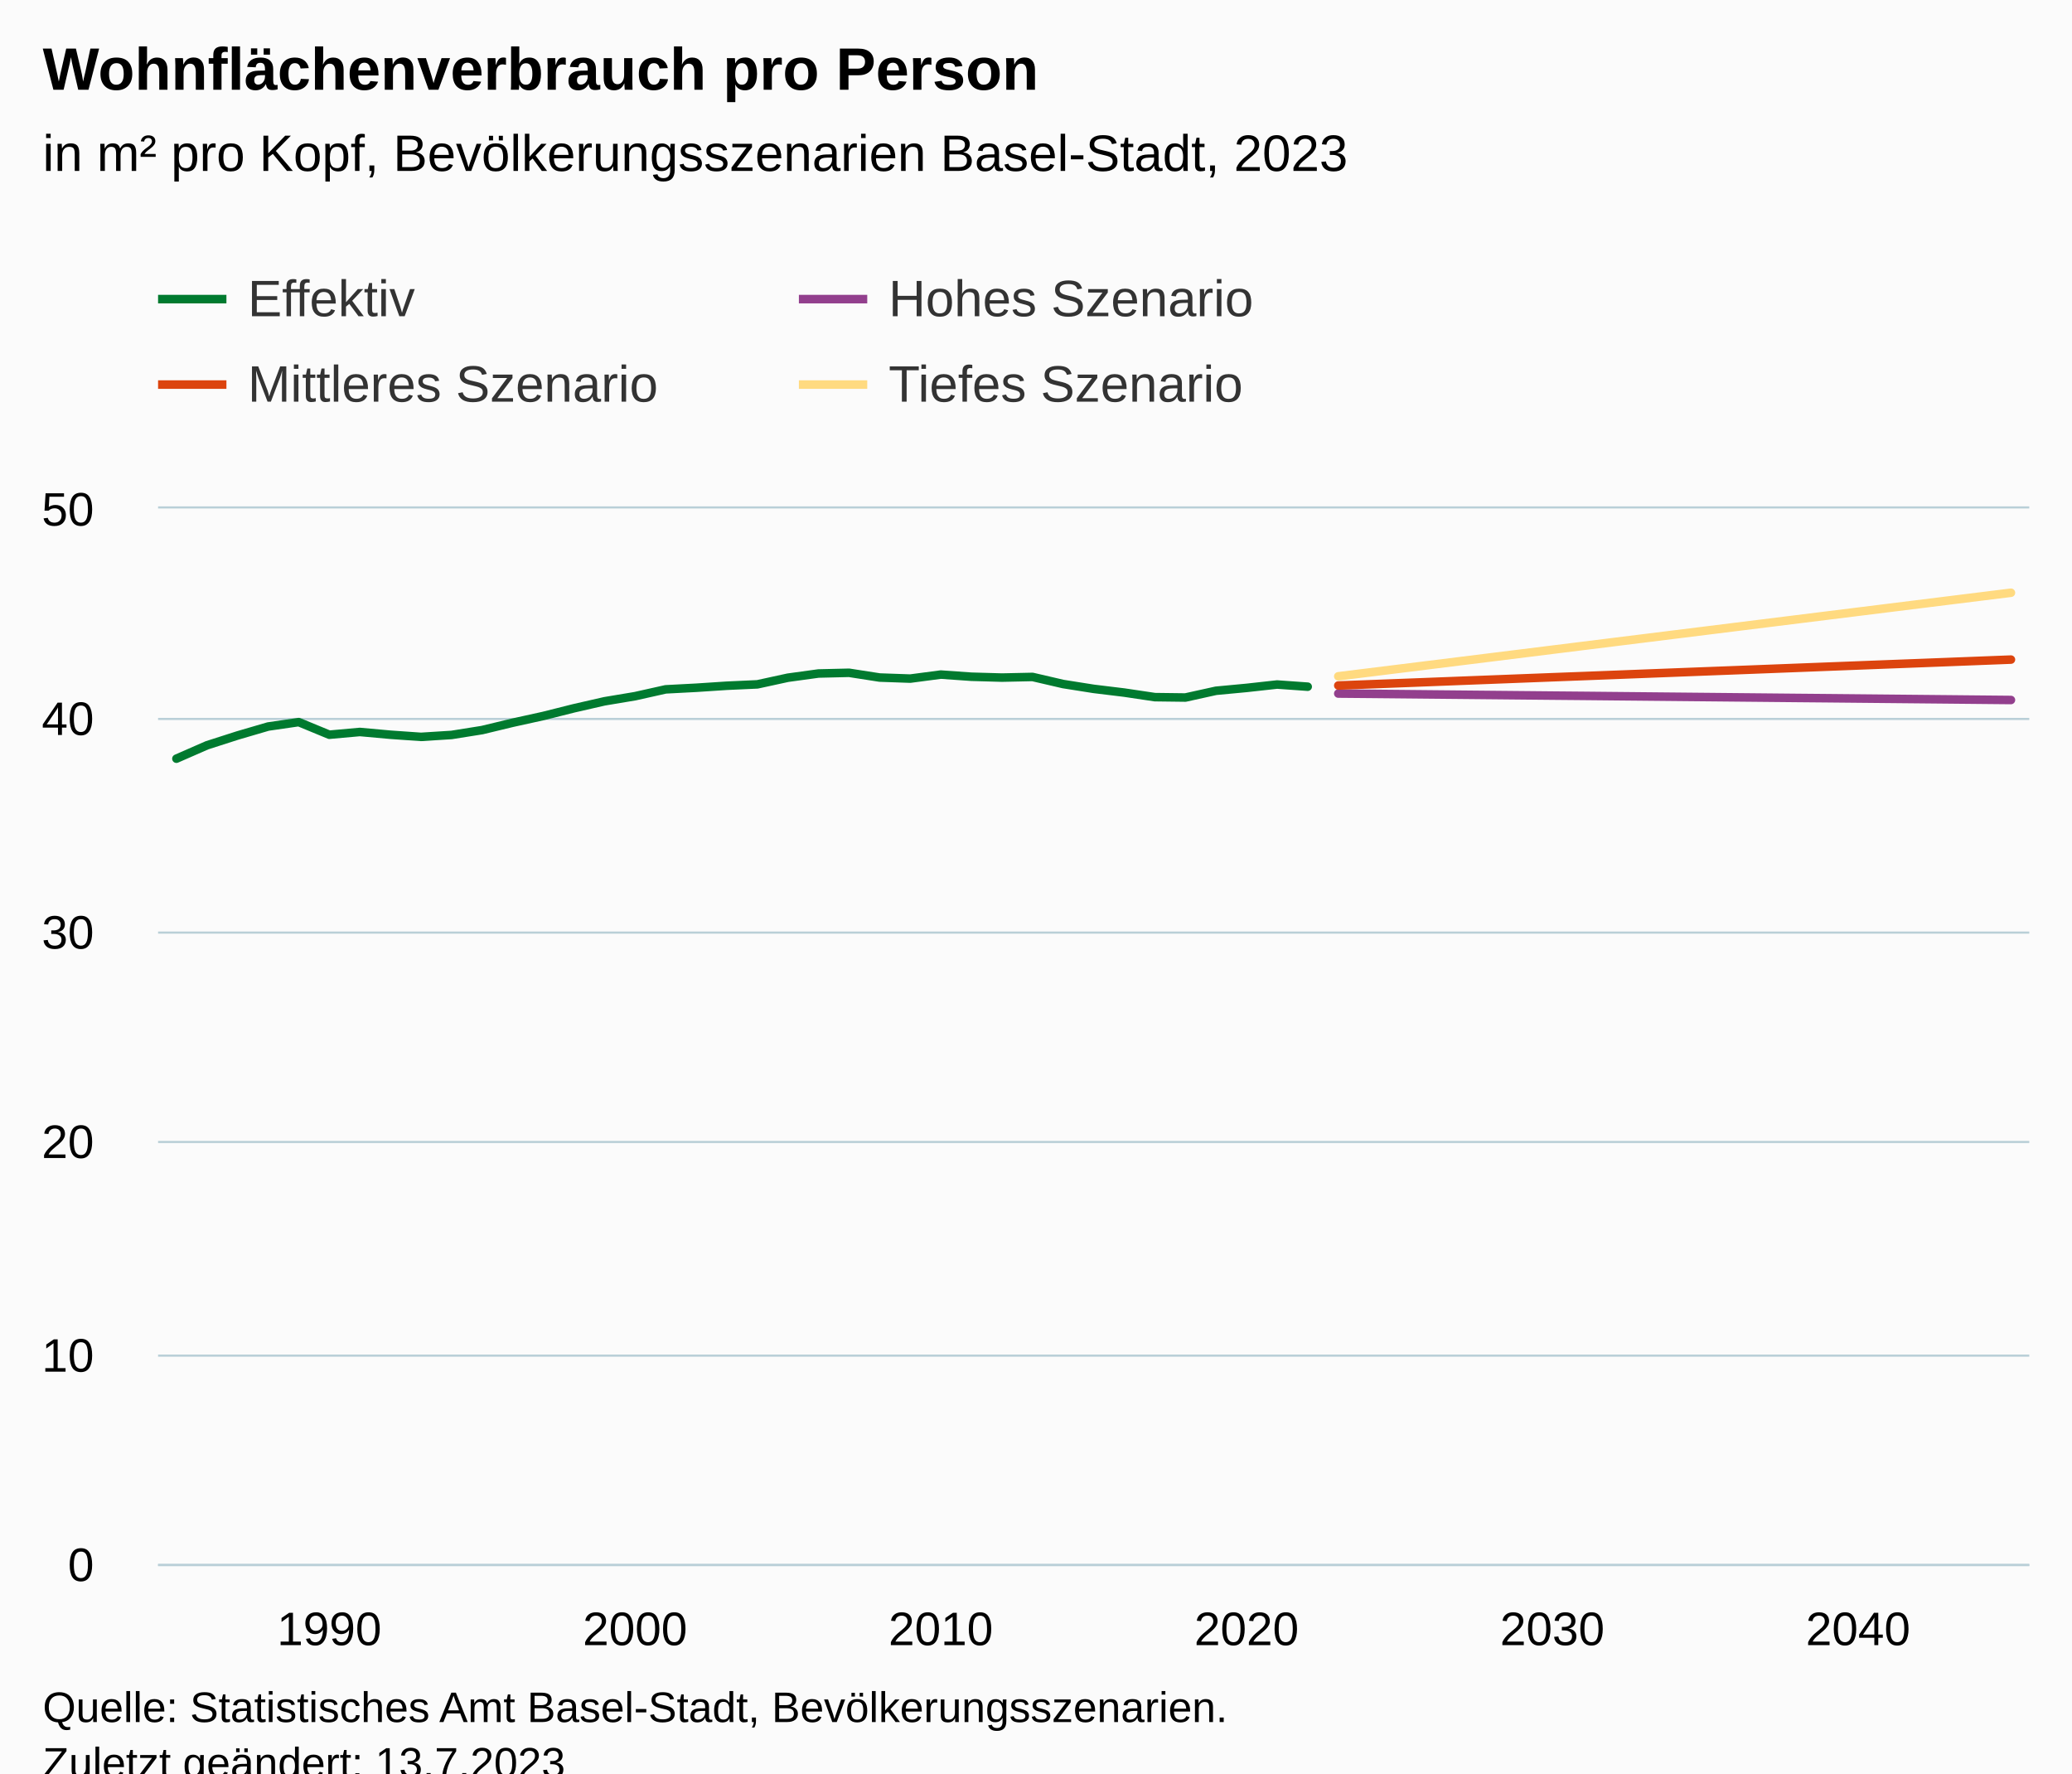
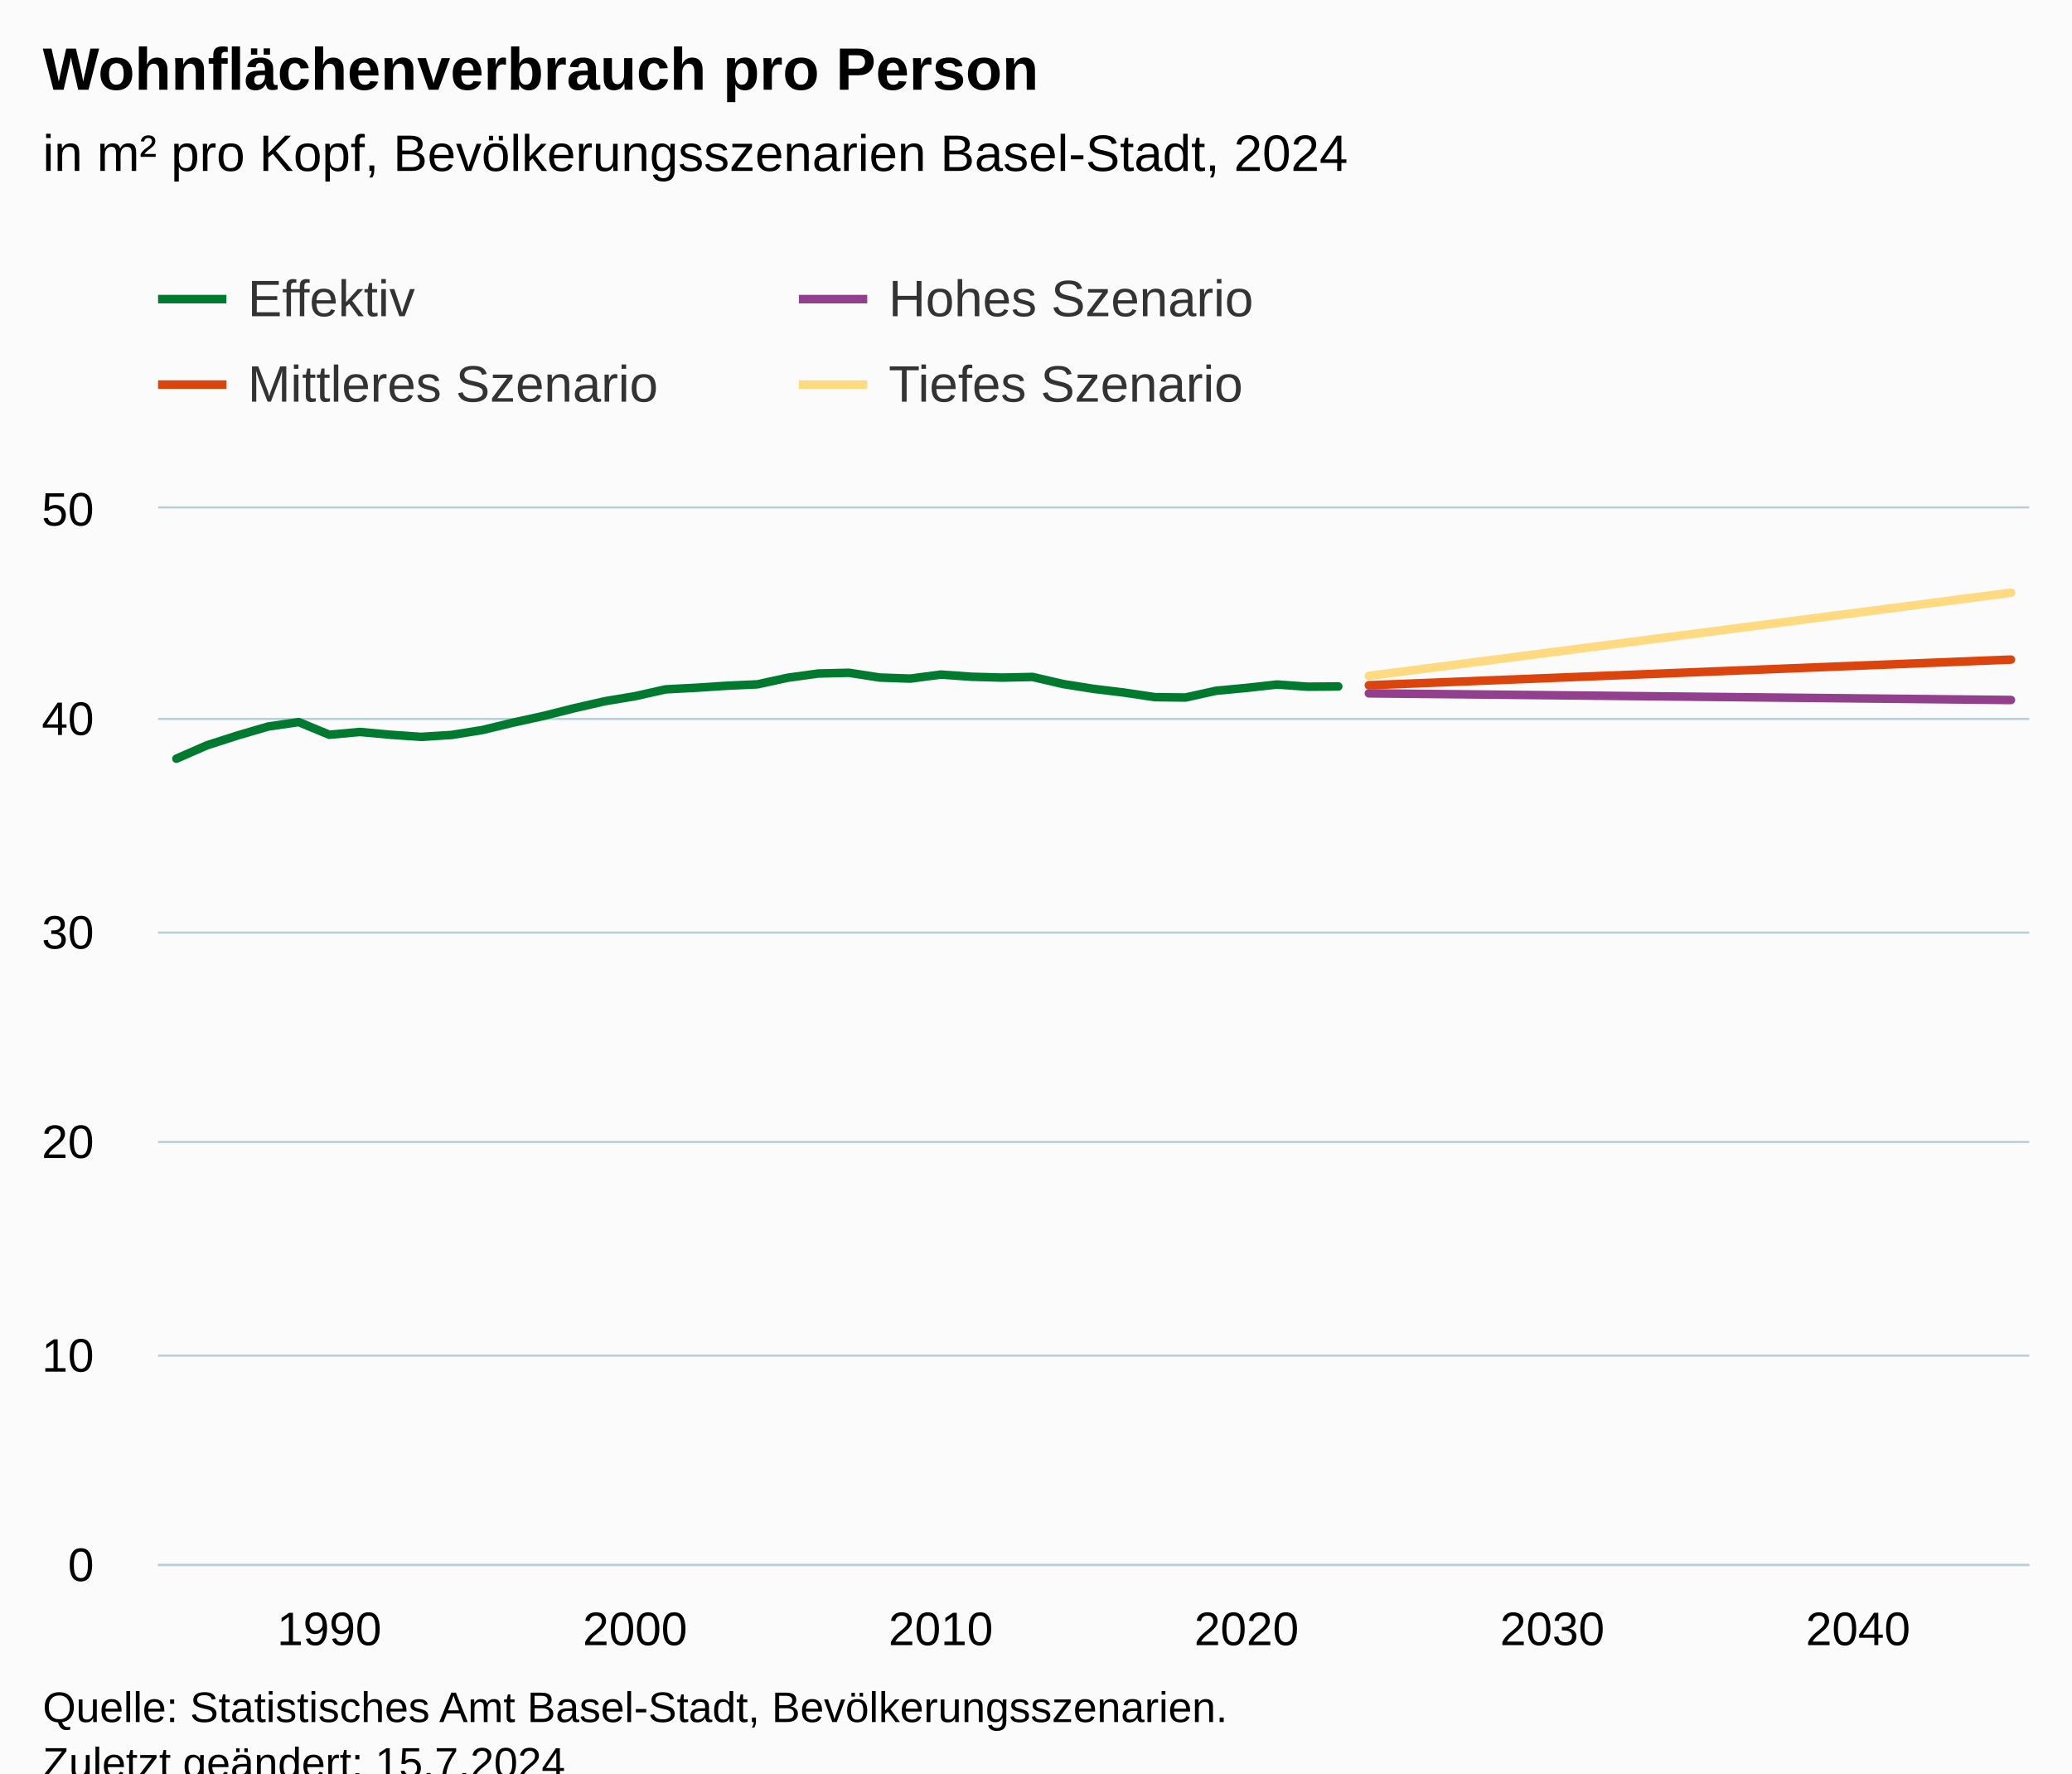
<svg xmlns="http://www.w3.org/2000/svg" version="1.1" class="highcharts-root" style="font-family:Arial;font-size:12px;" viewBox="0 0 485 415">
  <defs>
-     <clipPath id="highcharts-l6cl3d0-251-">
+     <clipPath id="highcharts-yb9x4ga-251-">
      <rect x="0" y="0" width="438" height="247" fill="none" />
    </clipPath>
-     <clipPath id="highcharts-l6cl3d0-313-">
+     <clipPath id="highcharts-yb9x4ga-313-">
      <rect x="0" y="0" width="438" height="247" fill="none" />
    </clipPath>
-     <clipPath id="highcharts-l6cl3d0-497-">
+     <clipPath id="highcharts-yb9x4ga-497-">
      <rect x="37" y="119" width="438" height="247" fill="none" />
    </clipPath>
  </defs>
  <rect fill="#fbfbfb" class="highcharts-background" x="0" y="0" width="485" height="428" rx="0" ry="0" />
  <rect fill="none" class="highcharts-plot-background" x="37" y="119" width="438" height="247" />
  <g class="highcharts-pane-group" data-z-index="0" />
  <g class="highcharts-grid highcharts-xaxis-grid" data-z-index="1">
    <path fill="none" data-z-index="1" class="highcharts-grid-line" d="M 76.5 119 L 76.5 366" opacity="1" />
    <path fill="none" data-z-index="1" class="highcharts-grid-line" d="M 148.5 119 L 148.5 366" opacity="1" />
    <path fill="none" data-z-index="1" class="highcharts-grid-line" d="M 219.5 119 L 219.5 366" opacity="1" />
    <path fill="none" data-z-index="1" class="highcharts-grid-line" d="M 291.5 119 L 291.5 366" opacity="1" />
    <path fill="none" data-z-index="1" class="highcharts-grid-line" d="M 362.5 119 L 362.5 366" opacity="1" />
    <path fill="none" data-z-index="1" class="highcharts-grid-line" d="M 434.5 119 L 434.5 366" opacity="1" />
  </g>
  <g class="highcharts-grid highcharts-yaxis-grid" data-z-index="1">
    <path fill="none" stroke="#B9CFD7" stroke-width="0.5" data-z-index="1" class="highcharts-grid-line" d="M 37 366.25 L 475 366.25" opacity="1" />
    <path fill="none" stroke="#B9CFD7" stroke-width="0.5" data-z-index="1" class="highcharts-grid-line" d="M 37 317.25 L 475 317.25" opacity="1" />
    <path fill="none" stroke="#B9CFD7" stroke-width="0.5" data-z-index="1" class="highcharts-grid-line" d="M 37 267.25 L 475 267.25" opacity="1" />
    <path fill="none" stroke="#B9CFD7" stroke-width="0.5" data-z-index="1" class="highcharts-grid-line" d="M 37 218.25 L 475 218.25" opacity="1" />
    <path fill="none" stroke="#B9CFD7" stroke-width="0.5" data-z-index="1" class="highcharts-grid-line" d="M 37 168.25 L 475 168.25" opacity="1" />
    <path fill="none" stroke="#B9CFD7" stroke-width="0.5" data-z-index="1" class="highcharts-grid-line" d="M 37 118.75 L 475 118.75" opacity="1" />
  </g>
  <rect fill="none" class="highcharts-plot-border" data-z-index="1" x="37" y="119" width="438" height="247" />
  <g class="highcharts-axis highcharts-xaxis" data-z-index="2">
    <path fill="none" class="highcharts-axis-line" stroke="#B9CFD7" stroke-width="0.5" data-z-index="7" d="M 37 366.25 L 475 366.25" />
  </g>
  <g class="highcharts-axis highcharts-yaxis" data-z-index="2">
    <path fill="none" class="highcharts-axis-line" data-z-index="7" d="M 37 119 L 37 366" />
  </g>
  <g class="highcharts-series-group" data-z-index="3">
-     <g class="highcharts-series highcharts-series-0 highcharts-line-series" data-z-index="0.1" opacity="1" transform="translate(37,119) scale(1 1)" clip-path="url(#highcharts-l6cl3d0-313-)">
-       <path fill="none" d="M 4.294 58.549 L 11.451 55.417 L 18.608 53.12 L 25.765 51.025 L 32.922 49.988 L 40.078 52.942 L 47.235 52.3 L 54.392 52.947 L 61.549 53.446 L 68.706 52.996 L 75.863 51.855 L 83.02 50.131 L 90.176 48.555 L 97.333 46.757 L 104.49 45.122 L 111.647 43.926 L 118.804 42.326 L 125.961 41.95 L 133.118 41.481 L 140.275 41.155 L 147.431 39.599 L 154.588 38.616 L 161.745 38.448 L 168.902 39.56 L 176.059 39.811 L 183.216 38.868 L 190.373 39.372 L 197.529 39.574 L 204.686 39.421 L 211.843 41.081 L 219 42.212 L 226.157 43.082 L 233.314 44.149 L 240.471 44.238 L 247.627 42.657 L 254.784 41.985 L 261.941 41.195 L 269.098 41.703" class="highcharts-graph" data-z-index="1" stroke="#007A2F" stroke-width="2" stroke-linejoin="round" stroke-linecap="round" />
+     <g class="highcharts-series highcharts-series-0 highcharts-line-series" data-z-index="0.1" opacity="1" transform="translate(37,119) scale(1 1)" clip-path="url(#highcharts-yb9x4ga-313-)">
+       <path fill="none" d="M 4.294 58.549 L 11.451 55.417 L 18.608 53.12 L 25.765 51.025 L 32.922 49.988 L 40.078 52.942 L 47.235 52.3 L 54.392 52.947 L 61.549 53.446 L 68.706 52.996 L 75.863 51.855 L 83.02 50.131 L 90.176 48.555 L 97.333 46.757 L 104.49 45.122 L 111.647 43.926 L 118.804 42.326 L 125.961 41.95 L 133.118 41.481 L 140.275 41.155 L 147.431 39.599 L 154.588 38.616 L 161.745 38.448 L 168.902 39.56 L 176.059 39.811 L 183.216 38.868 L 190.373 39.372 L 197.529 39.574 L 204.686 39.421 L 211.843 41.081 L 219 42.212 L 226.157 43.082 L 233.314 44.149 L 240.471 44.238 L 247.627 42.657 L 254.784 41.985 L 261.941 41.195 L 269.098 41.703 L 276.255 41.649" class="highcharts-graph" data-z-index="1" stroke="#007A2F" stroke-width="2" stroke-linejoin="round" stroke-linecap="round" />
    </g>
    <g class="highcharts-markers highcharts-series-0 highcharts-line-series" data-z-index="0.1" opacity="1" transform="translate(37,119) scale(1 1)" clip-path="none" />
-     <g class="highcharts-series highcharts-series-1 highcharts-line-series" data-z-index="0.1" opacity="1" transform="translate(37,119) scale(1 1)" clip-path="url(#highcharts-l6cl3d0-313-)">
-       <path fill="none" d="M 276.255 43.309 L 283.412 43.373 L 290.569 43.442 L 297.725 43.512 L 304.882 43.581 L 312.039 43.65 L 319.196 43.719 L 326.353 43.788 L 333.51 43.852 L 340.667 43.922 L 347.824 43.991 L 354.98 44.06 L 362.137 44.129 L 369.294 44.198 L 376.451 44.267 L 383.608 44.337 L 390.765 44.401 L 397.922 44.47 L 405.078 44.539 L 412.235 44.608 L 419.392 44.677 L 426.549 44.747 L 433.706 44.816" class="highcharts-graph" data-z-index="1" stroke="#923F8D" stroke-width="2" stroke-linejoin="round" stroke-linecap="round" />
+     <g class="highcharts-series highcharts-series-1 highcharts-line-series" data-z-index="0.1" opacity="1" transform="translate(37,119) scale(1 1)" clip-path="url(#highcharts-yb9x4ga-313-)">
+       <path fill="none" d="M 283.412 43.26 L 290.569 43.334 L 297.725 43.408 L 304.882 43.482 L 312.039 43.556 L 319.196 43.63 L 326.353 43.704 L 333.51 43.778 L 340.667 43.852 L 347.824 43.926 L 354.98 44.001 L 362.137 44.075 L 369.294 44.149 L 376.451 44.223 L 383.608 44.297 L 390.765 44.371 L 397.922 44.445 L 405.078 44.519 L 412.235 44.593 L 419.392 44.667 L 426.549 44.742 L 433.706 44.816" class="highcharts-graph" data-z-index="1" stroke="#923F8D" stroke-width="2" stroke-linejoin="round" stroke-linecap="round" />
    </g>
    <g class="highcharts-markers highcharts-series-1 highcharts-line-series" data-z-index="0.1" opacity="1" transform="translate(37,119) scale(1 1)" clip-path="none" />
-     <g class="highcharts-series highcharts-series-2 highcharts-line-series" data-z-index="0.1" opacity="1" transform="translate(37,119) scale(1 1)" clip-path="url(#highcharts-l6cl3d0-313-)">
-       <path fill="none" d="M 276.255 41.427 L 283.412 41.15 L 290.569 40.878 L 297.725 40.602 L 304.882 40.325 L 312.039 40.049 L 319.196 39.772 L 326.353 39.495 L 333.51 39.224 L 340.667 38.947 L 347.824 38.67 L 354.98 38.394 L 362.137 38.117 L 369.294 37.845 L 376.451 37.569 L 383.608 37.292 L 390.765 37.015 L 397.922 36.739 L 405.078 36.462 L 412.235 36.19 L 419.392 35.914 L 426.549 35.637 L 433.706 35.361" class="highcharts-graph" data-z-index="1" stroke="#DC440E" stroke-width="2" stroke-linejoin="round" stroke-linecap="round" />
+     <g class="highcharts-series highcharts-series-2 highcharts-line-series" data-z-index="0.1" opacity="1" transform="translate(37,119) scale(1 1)" clip-path="url(#highcharts-yb9x4ga-313-)">
+       <path fill="none" d="M 283.412 41.363 L 290.569 41.081 L 297.725 40.795 L 304.882 40.508 L 312.039 40.221 L 319.196 39.935 L 326.353 39.648 L 333.51 39.362 L 340.667 39.075 L 347.824 38.794 L 354.98 38.507 L 362.137 38.221 L 369.294 37.934 L 376.451 37.648 L 383.608 37.361 L 390.765 37.075 L 397.922 36.788 L 405.078 36.507 L 412.235 36.22 L 419.392 35.934 L 426.549 35.647 L 433.706 35.361" class="highcharts-graph" data-z-index="1" stroke="#DC440E" stroke-width="2" stroke-linejoin="round" stroke-linecap="round" />
    </g>
    <g class="highcharts-markers highcharts-series-2 highcharts-line-series" data-z-index="0.1" opacity="1" transform="translate(37,119) scale(1 1)" clip-path="none" />
-     <g class="highcharts-series highcharts-series-3 highcharts-line-series" data-z-index="0.1" opacity="1" transform="translate(37,119) scale(1 1)" clip-path="url(#highcharts-l6cl3d0-313-)">
-       <path fill="none" d="M 276.255 39.273 L 283.412 38.384 L 290.569 37.5 L 297.725 36.61 L 304.882 35.721 L 312.039 34.832 L 319.196 33.943 L 326.353 33.054 L 333.51 32.164 L 340.667 31.275 L 347.824 30.386 L 354.98 29.497 L 362.137 28.608 L 369.294 27.718 L 376.451 26.829 L 383.608 25.94 L 390.765 25.051 L 397.922 24.162 L 405.078 23.272 L 412.235 22.383 L 419.392 21.494 L 426.549 20.605 L 433.706 19.716" class="highcharts-graph" data-z-index="1" stroke="#FFDA80" stroke-width="2" stroke-linejoin="round" stroke-linecap="round" />
+     <g class="highcharts-series highcharts-series-3 highcharts-line-series" data-z-index="0.1" opacity="1" transform="translate(37,119) scale(1 1)" clip-path="url(#highcharts-yb9x4ga-313-)">
+       <path fill="none" d="M 283.412 39.184 L 290.569 38.255 L 297.725 37.332 L 304.882 36.403 L 312.039 35.474 L 319.196 34.55 L 326.353 33.622 L 333.51 32.693 L 340.667 31.769 L 347.824 30.84 L 354.98 29.912 L 362.137 28.988 L 369.294 28.059 L 376.451 27.135 L 383.608 26.207 L 390.765 25.278 L 397.922 24.354 L 405.078 23.425 L 412.235 22.497 L 419.392 21.573 L 426.549 20.644 L 433.706 19.716" class="highcharts-graph" data-z-index="1" stroke="#FFDA80" stroke-width="2" stroke-linejoin="round" stroke-linecap="round" />
    </g>
    <g class="highcharts-markers highcharts-series-3 highcharts-line-series" data-z-index="0.1" opacity="1" transform="translate(37,119) scale(1 1)" clip-path="none" />
  </g>
  <text x="10" text-anchor="start" class="highcharts-title" data-z-index="4" style="color:#000000;font-size:14px;font-weight:bold;fill:#000000;" y="21">
    <tspan>Wohnflächenverbrauch pro Person</tspan>
  </text>
  <text x="10" text-anchor="start" class="highcharts-subtitle" data-z-index="4" style="color:#000000;font-size:12px;font-weight:normal;fill:#000000;" y="40">
-     <tspan>in m² pro Kopf, Bevölkerungsszenarien Basel-Stadt, 2023</tspan>
+     <tspan>in m² pro Kopf, Bevölkerungsszenarien Basel-Stadt, 2024</tspan>
  </text>
  <text x="10" text-anchor="start" class="highcharts-caption" data-z-index="4" style="color:#666666;fill:#666666;" y="400" />
  <g class="highcharts-legend" data-z-index="7" transform="translate(29,56)">
    <rect fill="none" class="highcharts-legend-box" rx="0" ry="0" x="0" y="0" width="296" height="51" visibility="visible" />
    <g data-z-index="1">
      <g>
        <g class="highcharts-legend-item highcharts-line-series highcharts-color-undefined highcharts-series-0" data-z-index="1" transform="translate(8,3)">
          <path fill="none" d="M 0 11 L 16 11" class="highcharts-graph" stroke="#007A2F" stroke-width="2" />
          <text x="21" style="color:#333333;cursor:pointer;font-size:12px;font-weight:normal;fill:#333333;" text-anchor="start" data-z-index="2" y="15">
            <tspan>Effektiv</tspan>
          </text>
        </g>
        <g class="highcharts-legend-item highcharts-line-series highcharts-color-undefined highcharts-series-1" data-z-index="1" transform="translate(158,3)">
          <path fill="none" d="M 0 11 L 16 11" class="highcharts-graph" stroke="#923F8D" stroke-width="2" />
          <text x="21" y="15" style="color:#333333;cursor:pointer;font-size:12px;font-weight:normal;fill:#333333;" text-anchor="start" data-z-index="2">
            <tspan>Hohes Szenario</tspan>
          </text>
        </g>
        <g class="highcharts-legend-item highcharts-line-series highcharts-color-undefined highcharts-series-2" data-z-index="1" transform="translate(8,23)">
          <path fill="none" d="M 0 11 L 16 11" class="highcharts-graph" stroke="#DC440E" stroke-width="2" />
          <text x="21" y="15" style="color:#333333;cursor:pointer;font-size:12px;font-weight:normal;fill:#333333;" text-anchor="start" data-z-index="2">
            <tspan>Mittleres Szenario</tspan>
          </text>
        </g>
        <g class="highcharts-legend-item highcharts-line-series highcharts-color-undefined highcharts-series-3" data-z-index="1" transform="translate(158,23)">
          <path fill="none" d="M 0 11 L 16 11" class="highcharts-graph" stroke="#FFDA80" stroke-width="2" />
          <text x="21" y="15" style="color:#333333;cursor:pointer;font-size:12px;font-weight:normal;fill:#333333;" text-anchor="start" data-z-index="2">
            <tspan>Tiefes Szenario</tspan>
          </text>
        </g>
      </g>
    </g>
  </g>
  <g class="highcharts-axis-labels highcharts-xaxis-labels" data-z-index="7">
    <text x="77.078" style="color:#000000;cursor:default;font-size:11px;fill:#000000;" text-anchor="middle" transform="translate(0,0)" y="385" opacity="1">1990</text>
    <text x="148.647" style="color:#000000;cursor:default;font-size:11px;fill:#000000;" text-anchor="middle" transform="translate(0,0)" y="385" opacity="1">2000</text>
    <text x="220.216" style="color:#000000;cursor:default;font-size:11px;fill:#000000;" text-anchor="middle" transform="translate(0,0)" y="385" opacity="1">2010</text>
    <text x="291.784" style="color:#000000;cursor:default;font-size:11px;fill:#000000;" text-anchor="middle" transform="translate(0,0)" y="385" opacity="1">2020</text>
    <text x="363.353" style="color:#000000;cursor:default;font-size:11px;fill:#000000;" text-anchor="middle" transform="translate(0,0)" y="385" opacity="1">2030</text>
    <text x="434.922" style="color:#000000;cursor:default;font-size:11px;fill:#000000;" text-anchor="middle" transform="translate(0,0)" y="385" opacity="1">2040</text>
  </g>
  <g class="highcharts-axis-labels highcharts-yaxis-labels" data-z-index="7">
    <text x="22" style="color:#000000;cursor:default;font-size:11px;fill:#000000;" text-anchor="end" transform="translate(0,0)" y="370" opacity="1">0</text>
    <text x="22" style="color:#000000;cursor:default;font-size:11px;fill:#000000;" text-anchor="end" transform="translate(0,0)" y="321" opacity="1">10</text>
    <text x="22" style="color:#000000;cursor:default;font-size:11px;fill:#000000;" text-anchor="end" transform="translate(0,0)" y="271" opacity="1">20</text>
    <text x="22" style="color:#000000;cursor:default;font-size:11px;fill:#000000;" text-anchor="end" transform="translate(0,0)" y="222" opacity="1">30</text>
    <text x="22" style="color:#000000;cursor:default;font-size:11px;fill:#000000;" text-anchor="end" transform="translate(0,0)" y="172" opacity="1">40</text>
    <text x="22" style="color:#000000;cursor:default;font-size:11px;fill:#000000;" text-anchor="end" transform="translate(0,0)" y="123" opacity="1">50</text>
  </g>
  <text x="10" class="highcharts-credits" text-anchor="start" data-z-index="8" style="cursor:default;color:#000000;font-size:10px;fill:#000000;" y="403">
    <tspan>Quelle: Statistisches Amt Basel-Stadt, Bevölkerungsszenarien.</tspan>
-     <tspan x="10" dy="13">Zuletzt geändert: 13.7.2023</tspan>
+     <tspan x="10" dy="13">Zuletzt geändert: 15.7.2024</tspan>
  </text>
-   <g class="highcharts-control-points" data-z-index="99" clip-path="url(#highcharts-l6cl3d0-497-)" />
+   <g class="highcharts-control-points" data-z-index="99" clip-path="url(#highcharts-yb9x4ga-497-)" />
</svg>
